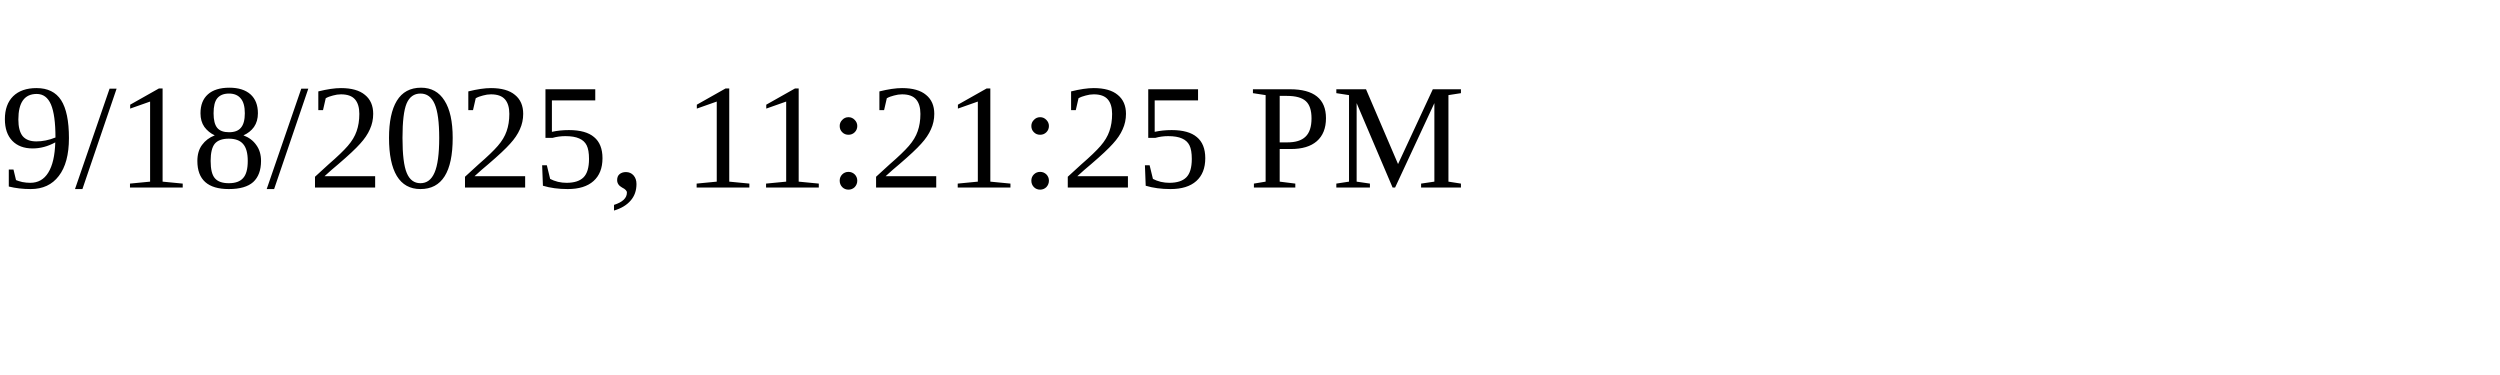
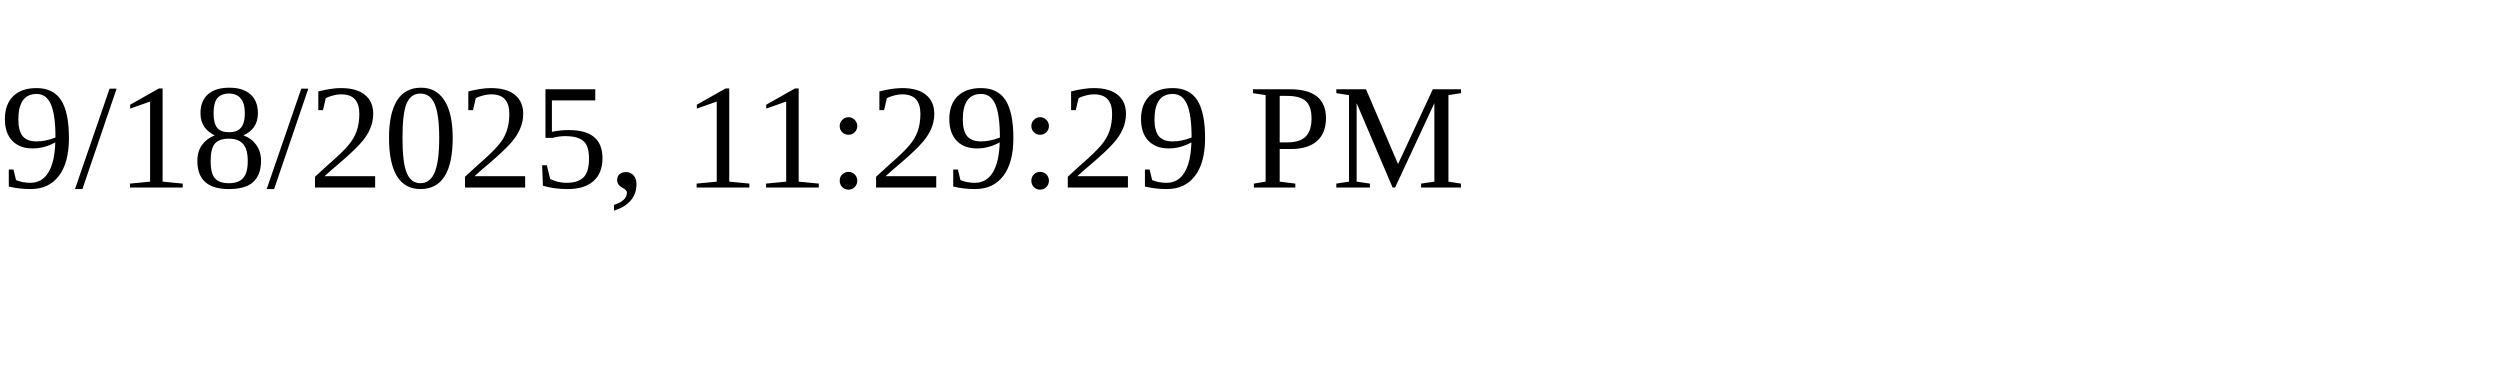
<svg xmlns="http://www.w3.org/2000/svg" height="30" width="200">
-   <text x="0" y="15">9/18/2025, 11:21:25 PM</text>
+   <text x="0" y="15">9/18/2025, 11:29:29 PM</text>
</svg>
